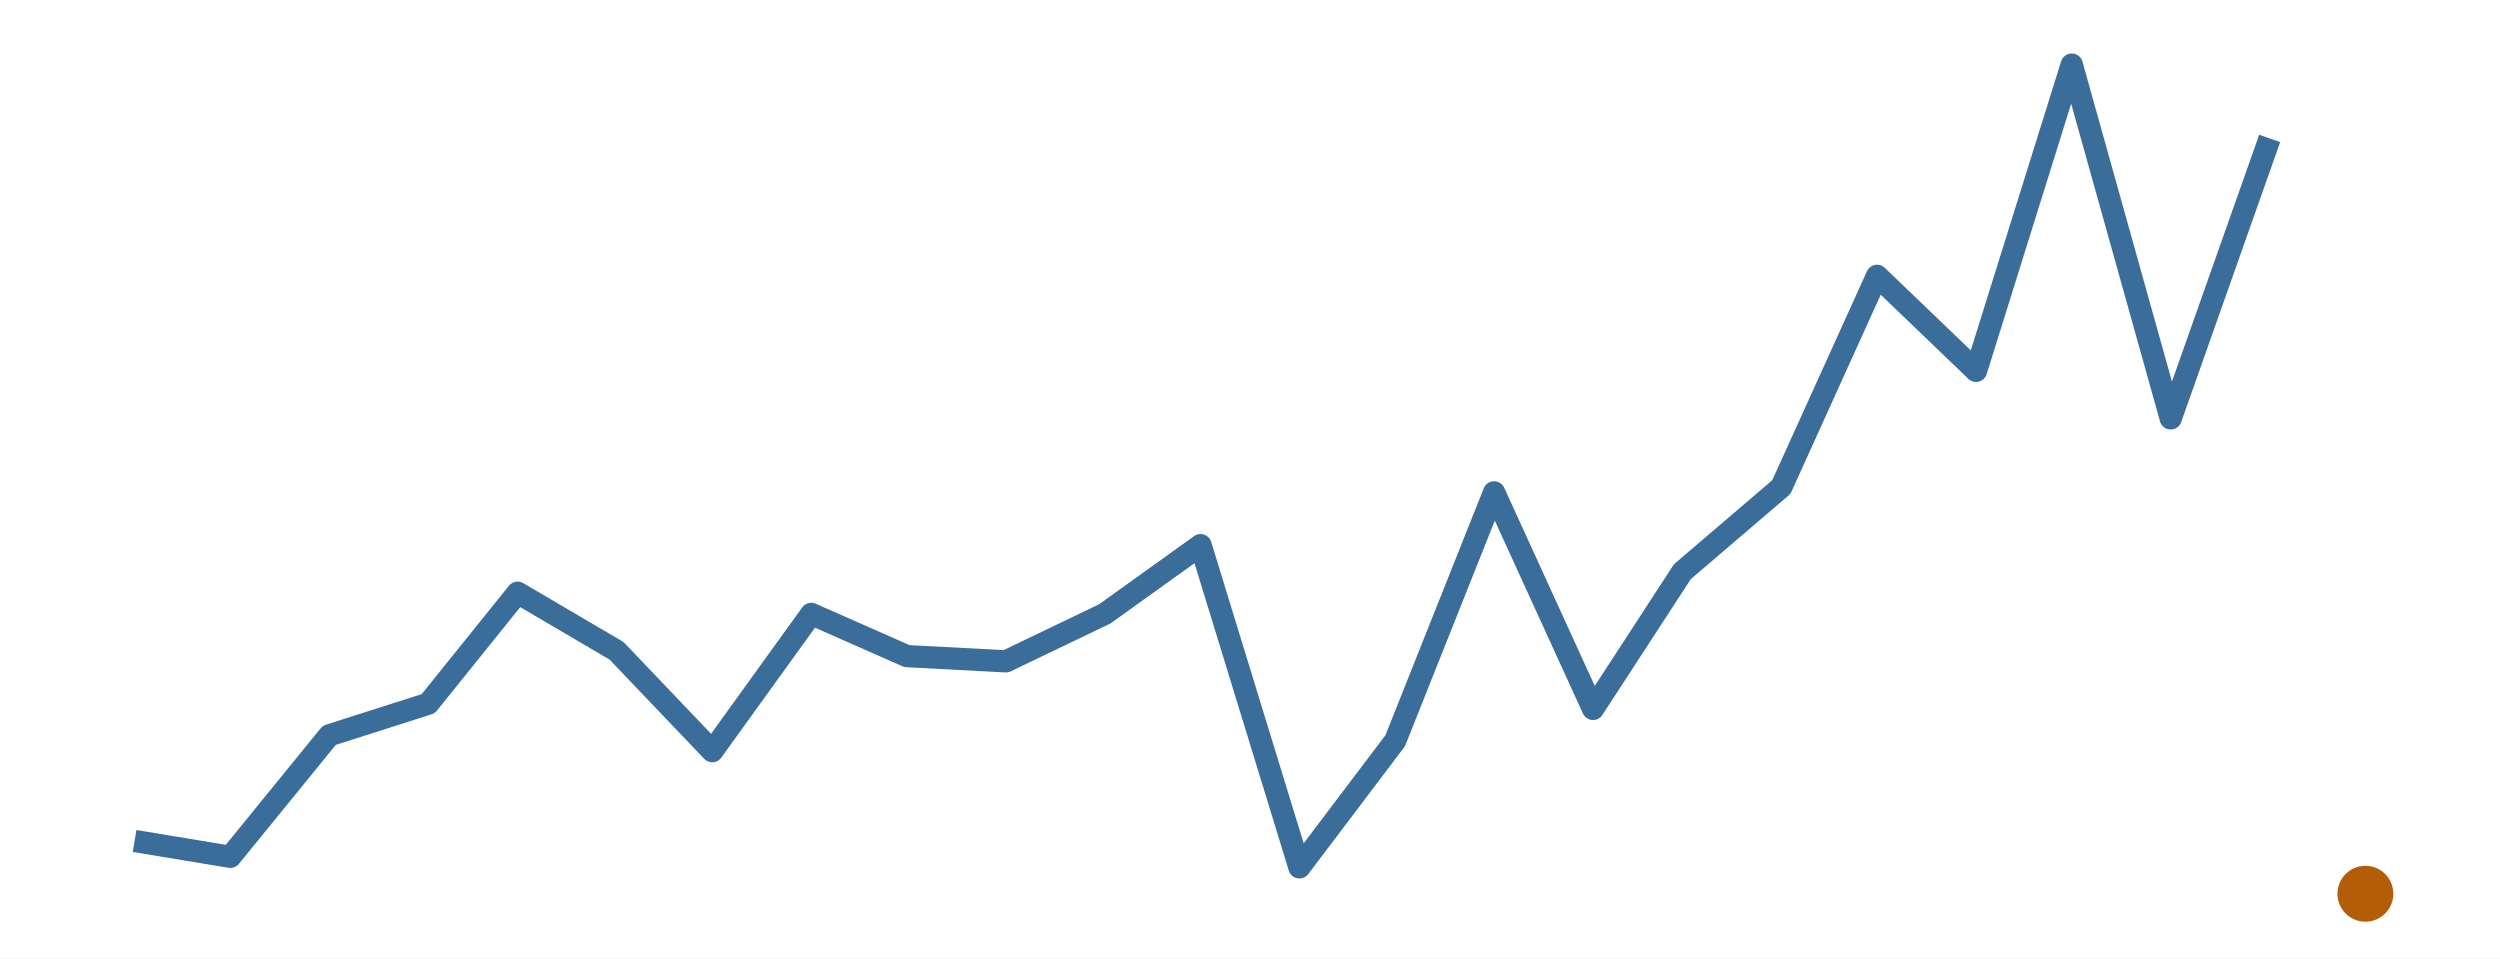
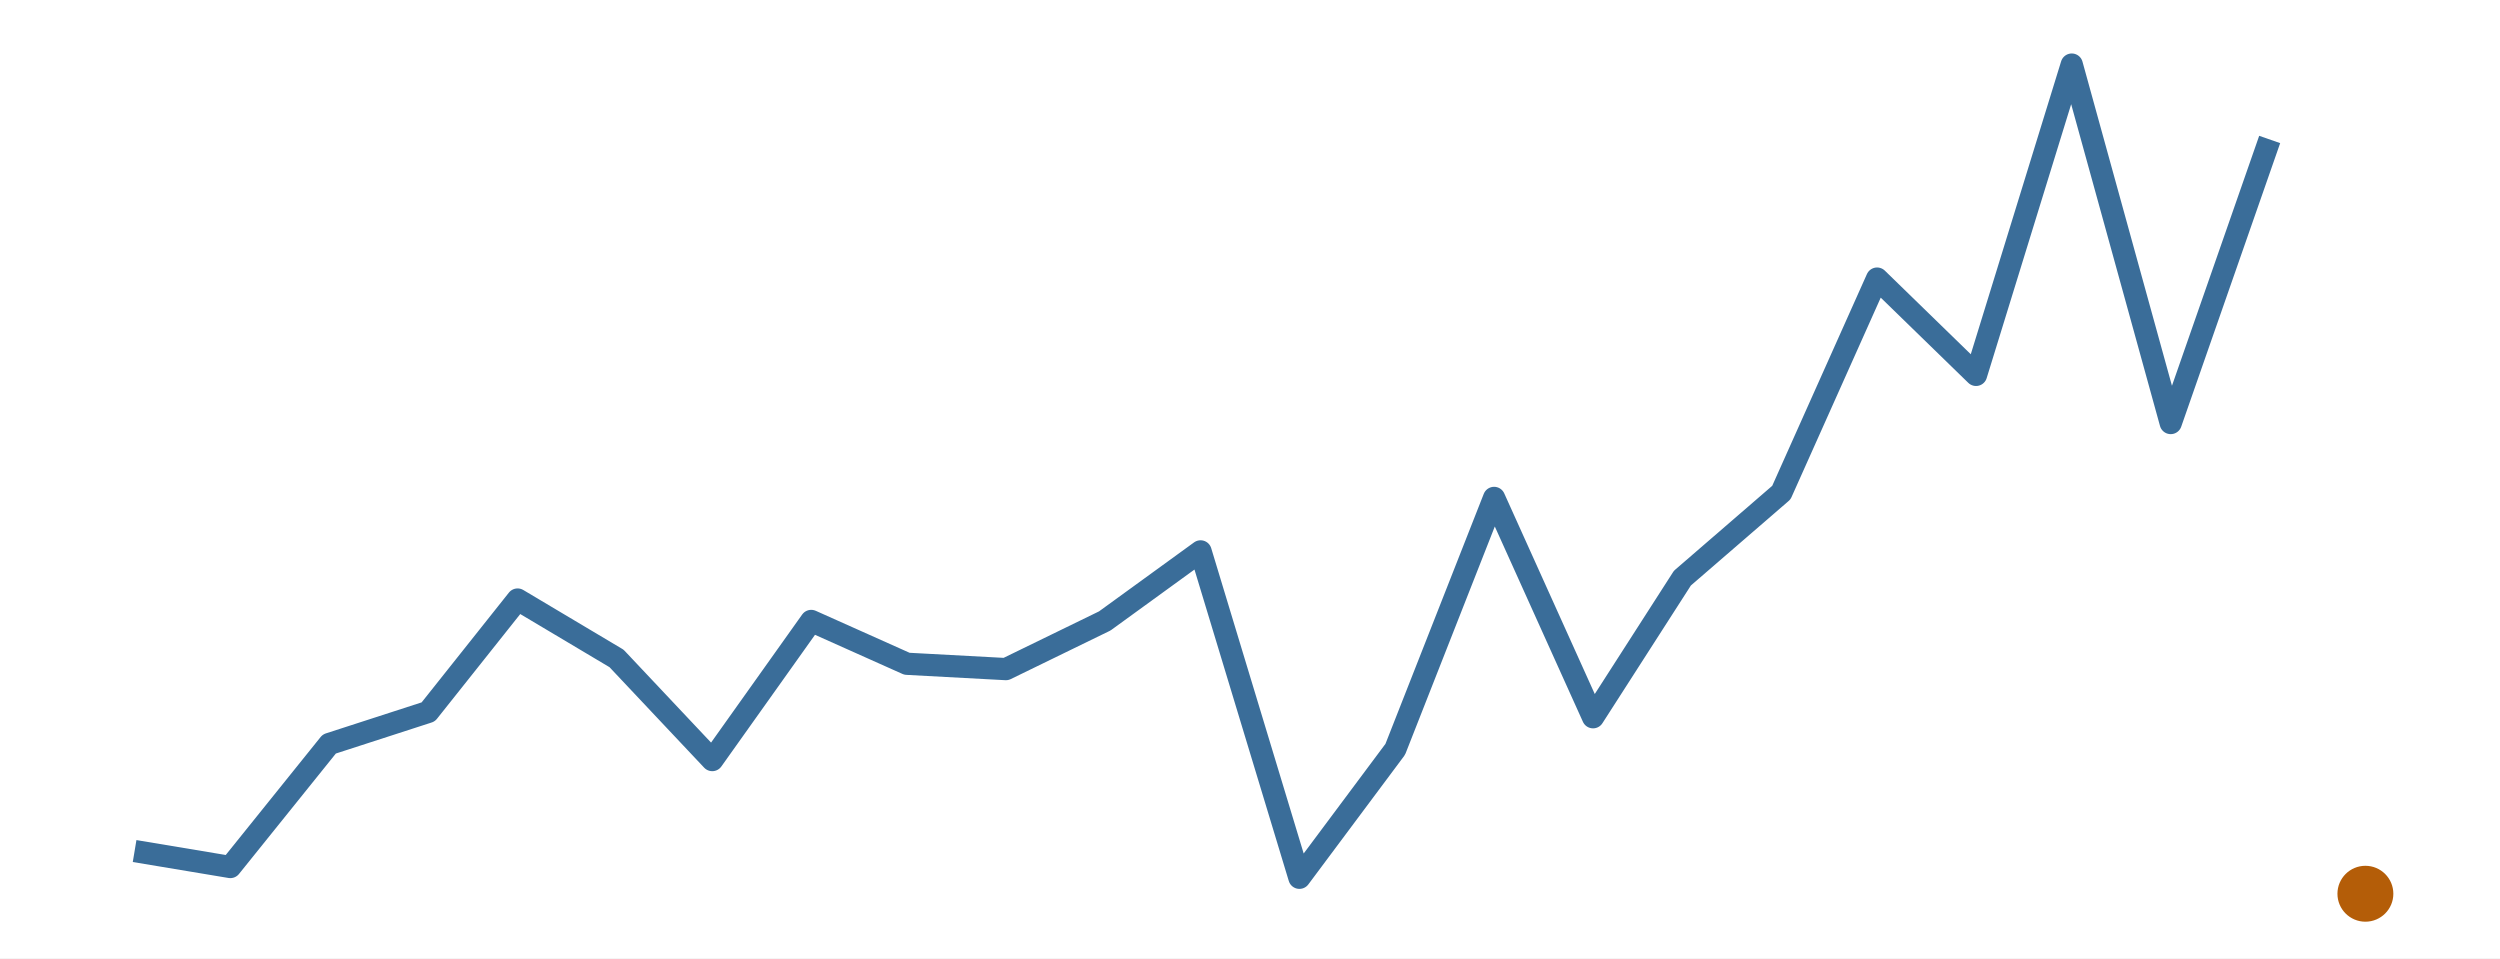
<svg xmlns="http://www.w3.org/2000/svg" width="216.00pt" height="82.80pt" viewBox="0 0 216.00 82.80">
  <g class="svglite">
    <defs>
      <style type="text/css">
    .svglite line, .svglite polyline, .svglite polygon, .svglite path, .svglite rect, .svglite circle {
      fill: none;
      stroke: #000000;
      stroke-linecap: round;
      stroke-linejoin: round;
      stroke-miterlimit: 10.00;
    }
    .svglite text {
      white-space: pre;
    }
    .svglite g.glyphgroup path {
      fill: inherit;
      stroke: none;
    }
  </style>
    </defs>
    <rect width="100%" height="100%" style="stroke: none; fill: #FFFFFF;" />
    <defs>
      <clipPath id="cpMC4wMHwyMTYuMDB8MC4wMHw4Mi44MA==">
        <rect x="0.00" y="0.00" width="216.00" height="82.80" />
      </clipPath>
    </defs>
    <g clip-path="url(#cpMC4wMHwyMTYuMDB8MC4wMHw4Mi44MA==)">
      <rect x="0.00" y="0.00" width="216.00" height="82.80" style="stroke-width: 0.00; stroke: none;" />
    </g>
    <defs>
      <clipPath id="cpMS45OXwyMTQuMDF8MS45OXw4MC44MQ==">
        <rect x="1.99" y="1.99" width="212.01" height="78.81" />
      </clipPath>
    </defs>
    <g clip-path="url(#cpMS45OXwyMTQuMDF8MS45OXw4MC44MQ==)">
-       <polyline points="11.63,72.66 19.90,74.03 28.45,63.53 37.00,60.80 44.72,51.21 53.27,56.23 61.54,64.90 70.09,53.04 78.36,56.69 86.91,57.14 95.45,53.04 103.73,47.10 112.27,74.94 120.55,63.99 129.09,42.54 137.64,61.25 145.36,49.39 153.91,42.08 162.18,23.83 170.73,32.04 179.00,5.58 187.55,36.15 196.10,11.96 " style="stroke-width: 1.92; stroke: #3A6D99; stroke-linecap: butt;" />
+       <polyline points="11.63,73.53 19.90,74.91 28.45,64.28 37.00,61.51 44.72,51.80 53.27,56.89 61.54,65.67 70.09,53.65 78.36,57.35 86.91,57.81 95.45,53.65 103.73,47.64 112.27,75.84 120.55,64.74 129.09,43.02 137.64,61.97 145.36,49.95 153.91,42.56 162.18,24.07 170.73,32.39 179.00,5.58 187.55,36.55 196.10,12.05 " style="stroke-width: 1.92; stroke: #3A6D99; stroke-linecap: butt;" />
      <circle cx="204.37" cy="77.22" r="2.06" style="stroke-width: 0.71; stroke: #B45D08; fill: #B45D08;" />
    </g>
    <g clip-path="url(#cpMC4wMHwyMTYuMDB8MC4wMHw4Mi44MA==)">
</g>
  </g>
</svg>
